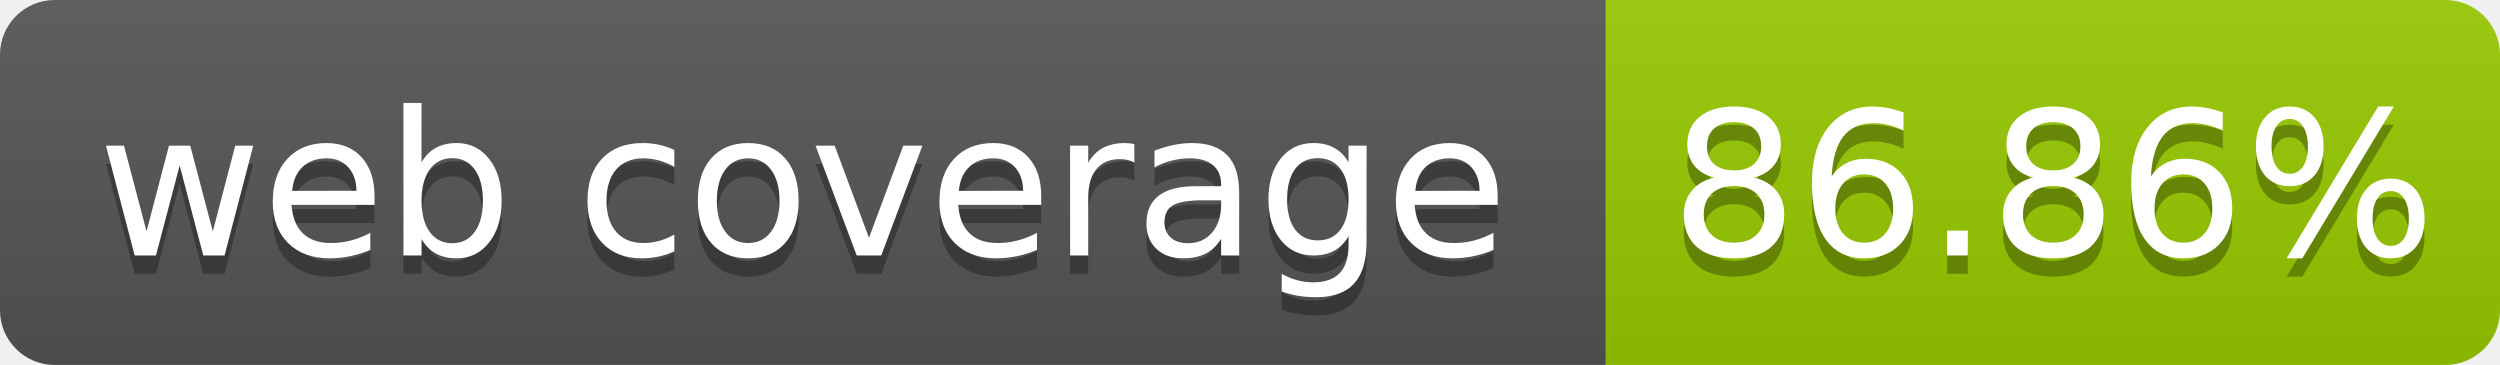
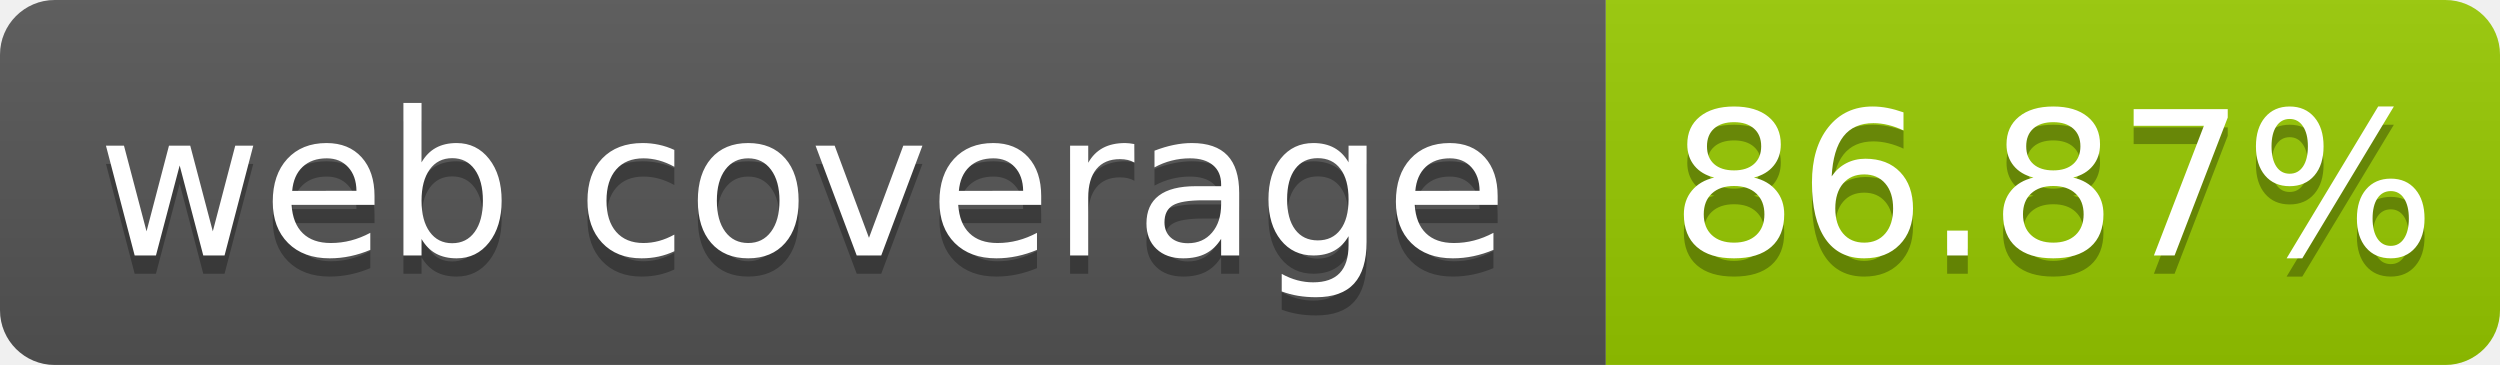
- <svg xmlns="http://www.w3.org/2000/svg" width="137" height="20" role="img" aria-label="web coverage: 86.86%">
+ <svg xmlns="http://www.w3.org/2000/svg" width="137" height="20" role="img" aria-label="web coverage: 86.87%">
  <linearGradient id="s" x2="0" y2="100%">
    <stop offset="0" stop-color="#bbb" stop-opacity=".1" />
    <stop offset="1" stop-opacity=".1" />
  </linearGradient>
  <clipPath id="r">
    <rect width="137" height="20" rx="3" fill="#fff" />
  </clipPath>
  <g clip-path="url(#r)">
    <rect width="88" height="20" fill="#555" />
    <rect x="88" width="49" height="20" fill="#97ca00" />
    <rect width="137" height="20" fill="url(#s)" />
  </g>
  <g fill="#fff" text-anchor="middle" font-family="Verdana,Geneva,DejaVu Sans,sans-serif" font-size="110" text-rendering="geometricPrecision">
    <text x="440" y="150" fill="#010101" fill-opacity=".3" transform="scale(.1)" textLength="780">web coverage</text>
    <text x="440" y="140" transform="scale(.1)" fill="#fff" textLength="780">web coverage</text>
-     <text x="1125" y="150" fill="#010101" fill-opacity=".3" transform="scale(.1)" textLength="390">86.86%</text>
-     <text x="1125" y="140" transform="scale(.1)" fill="#fff" textLength="390">86.86%</text>
+     <text x="1125" y="150" fill="#010101" fill-opacity=".3" transform="scale(.1)" textLength="390">86.87%</text>
+     <text x="1125" y="140" transform="scale(.1)" fill="#fff" textLength="390">86.87%</text>
  </g>
</svg>
